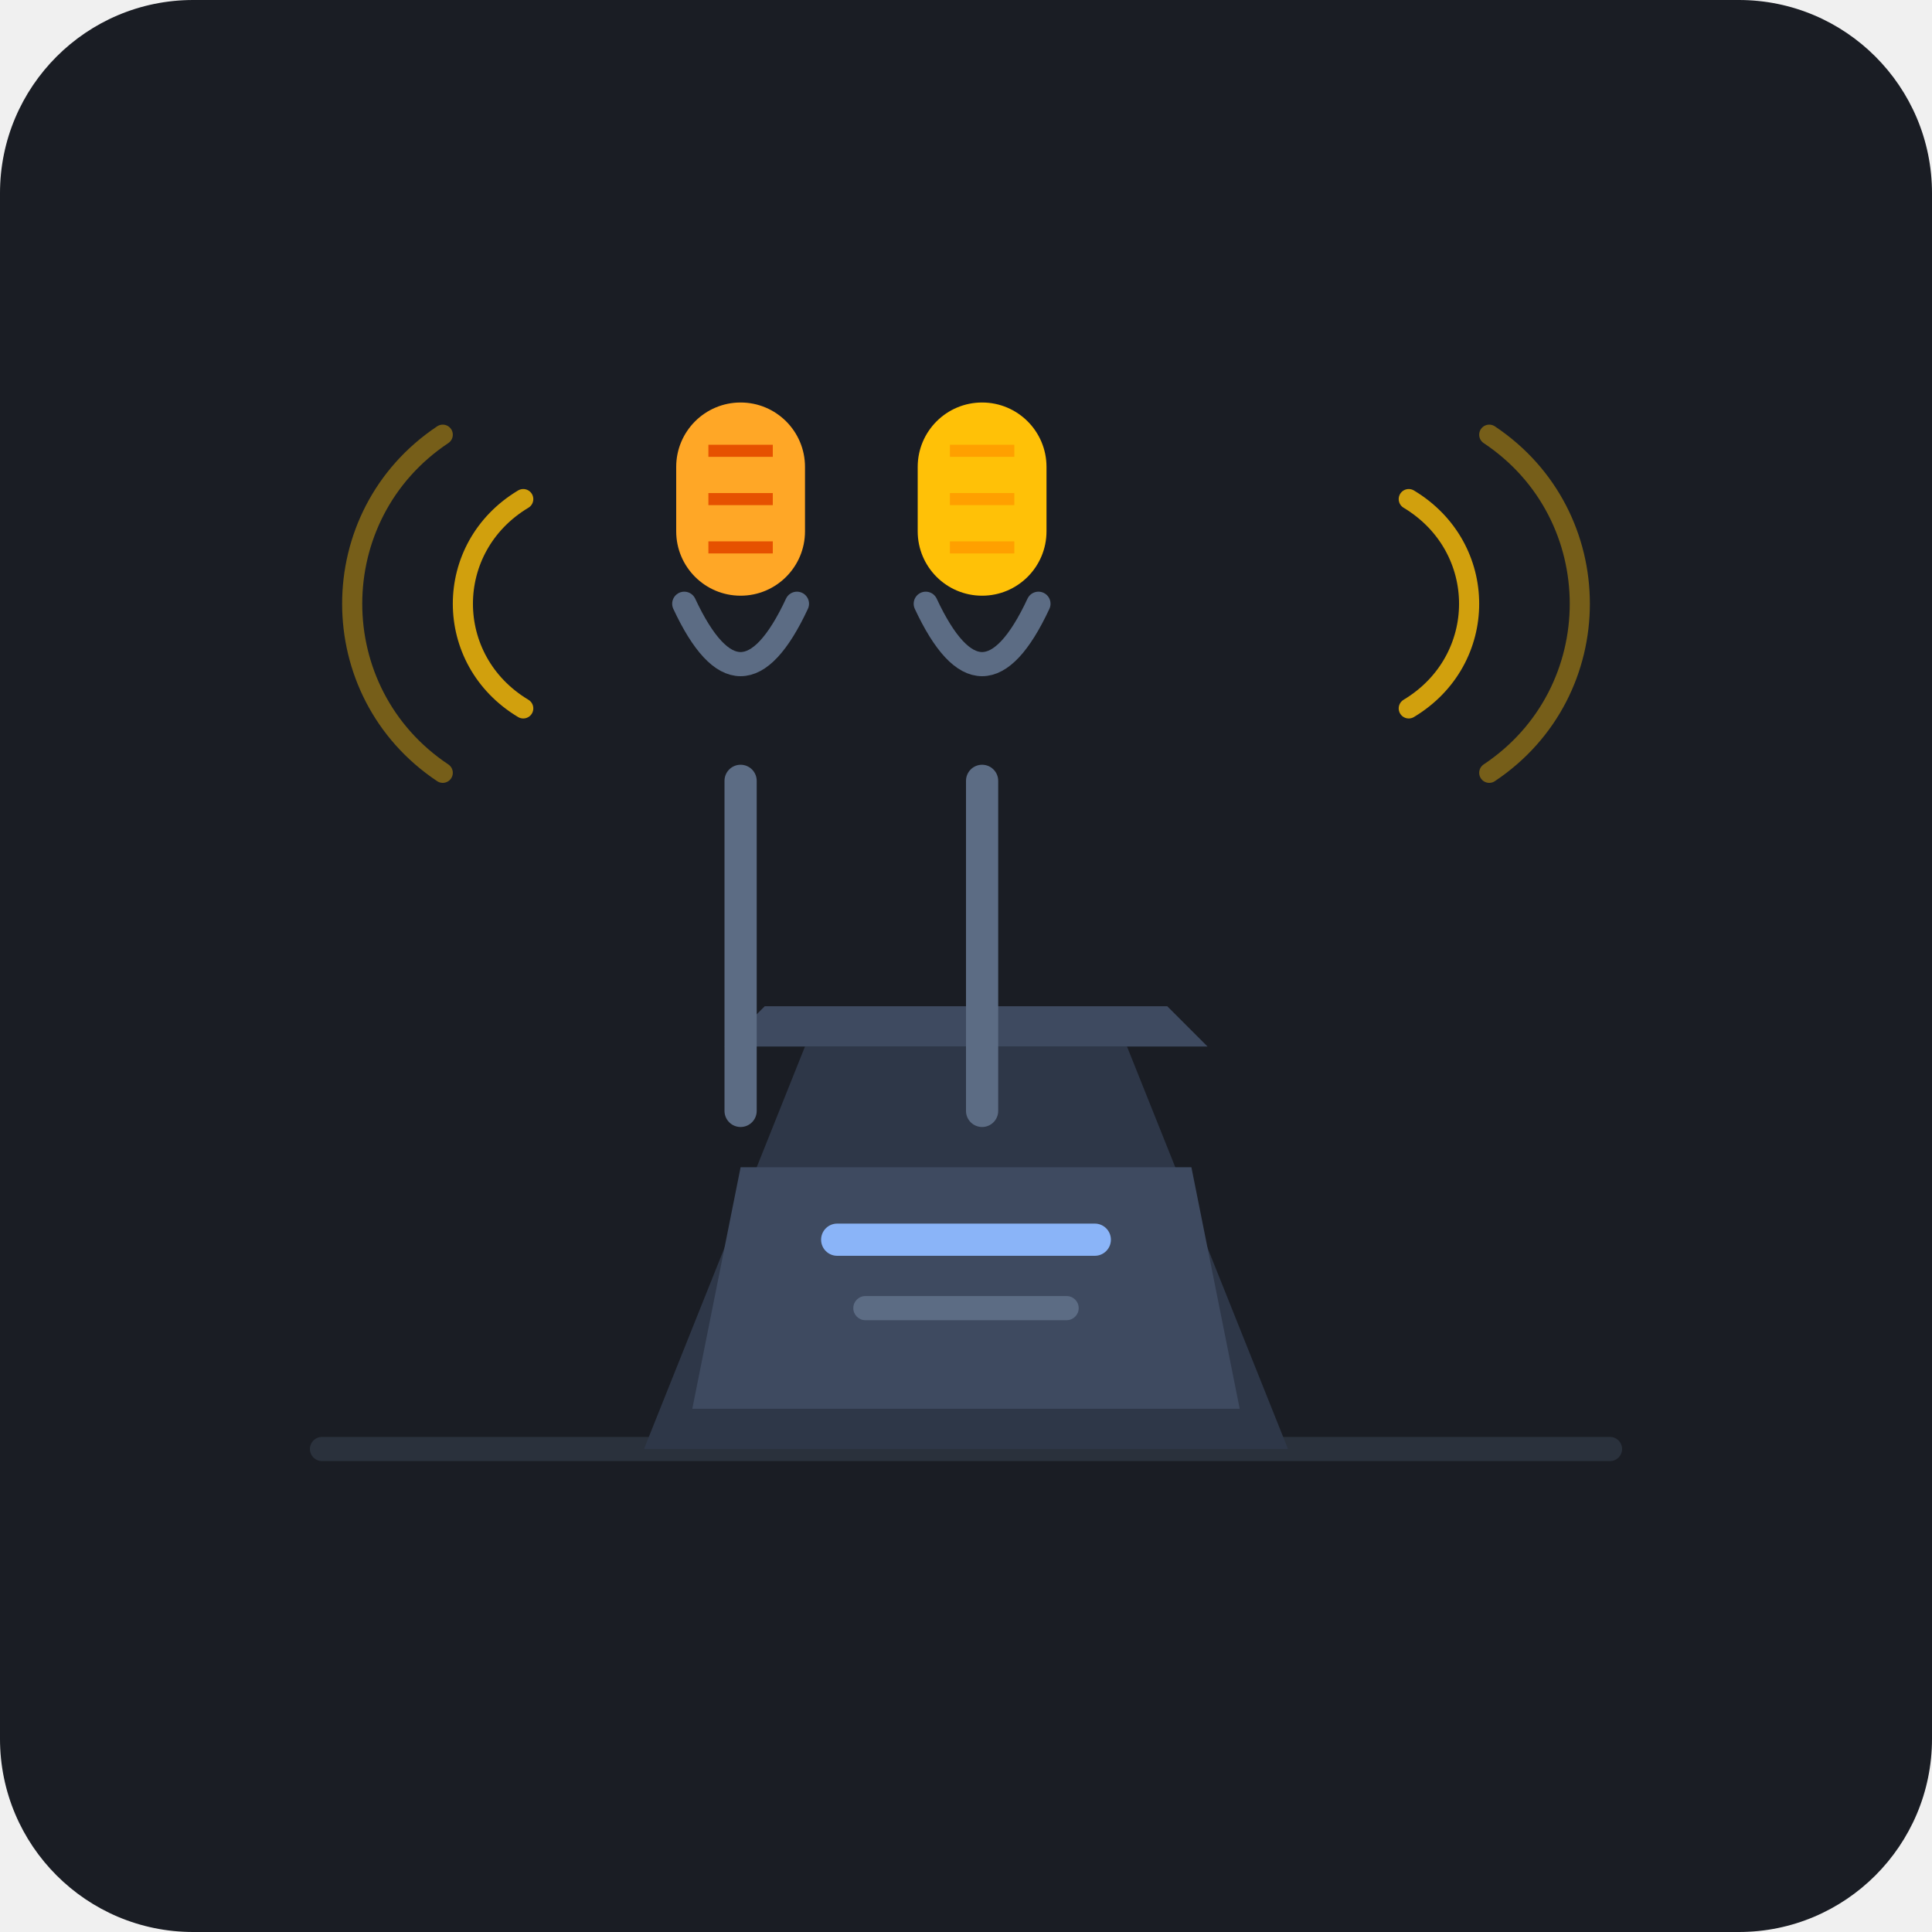
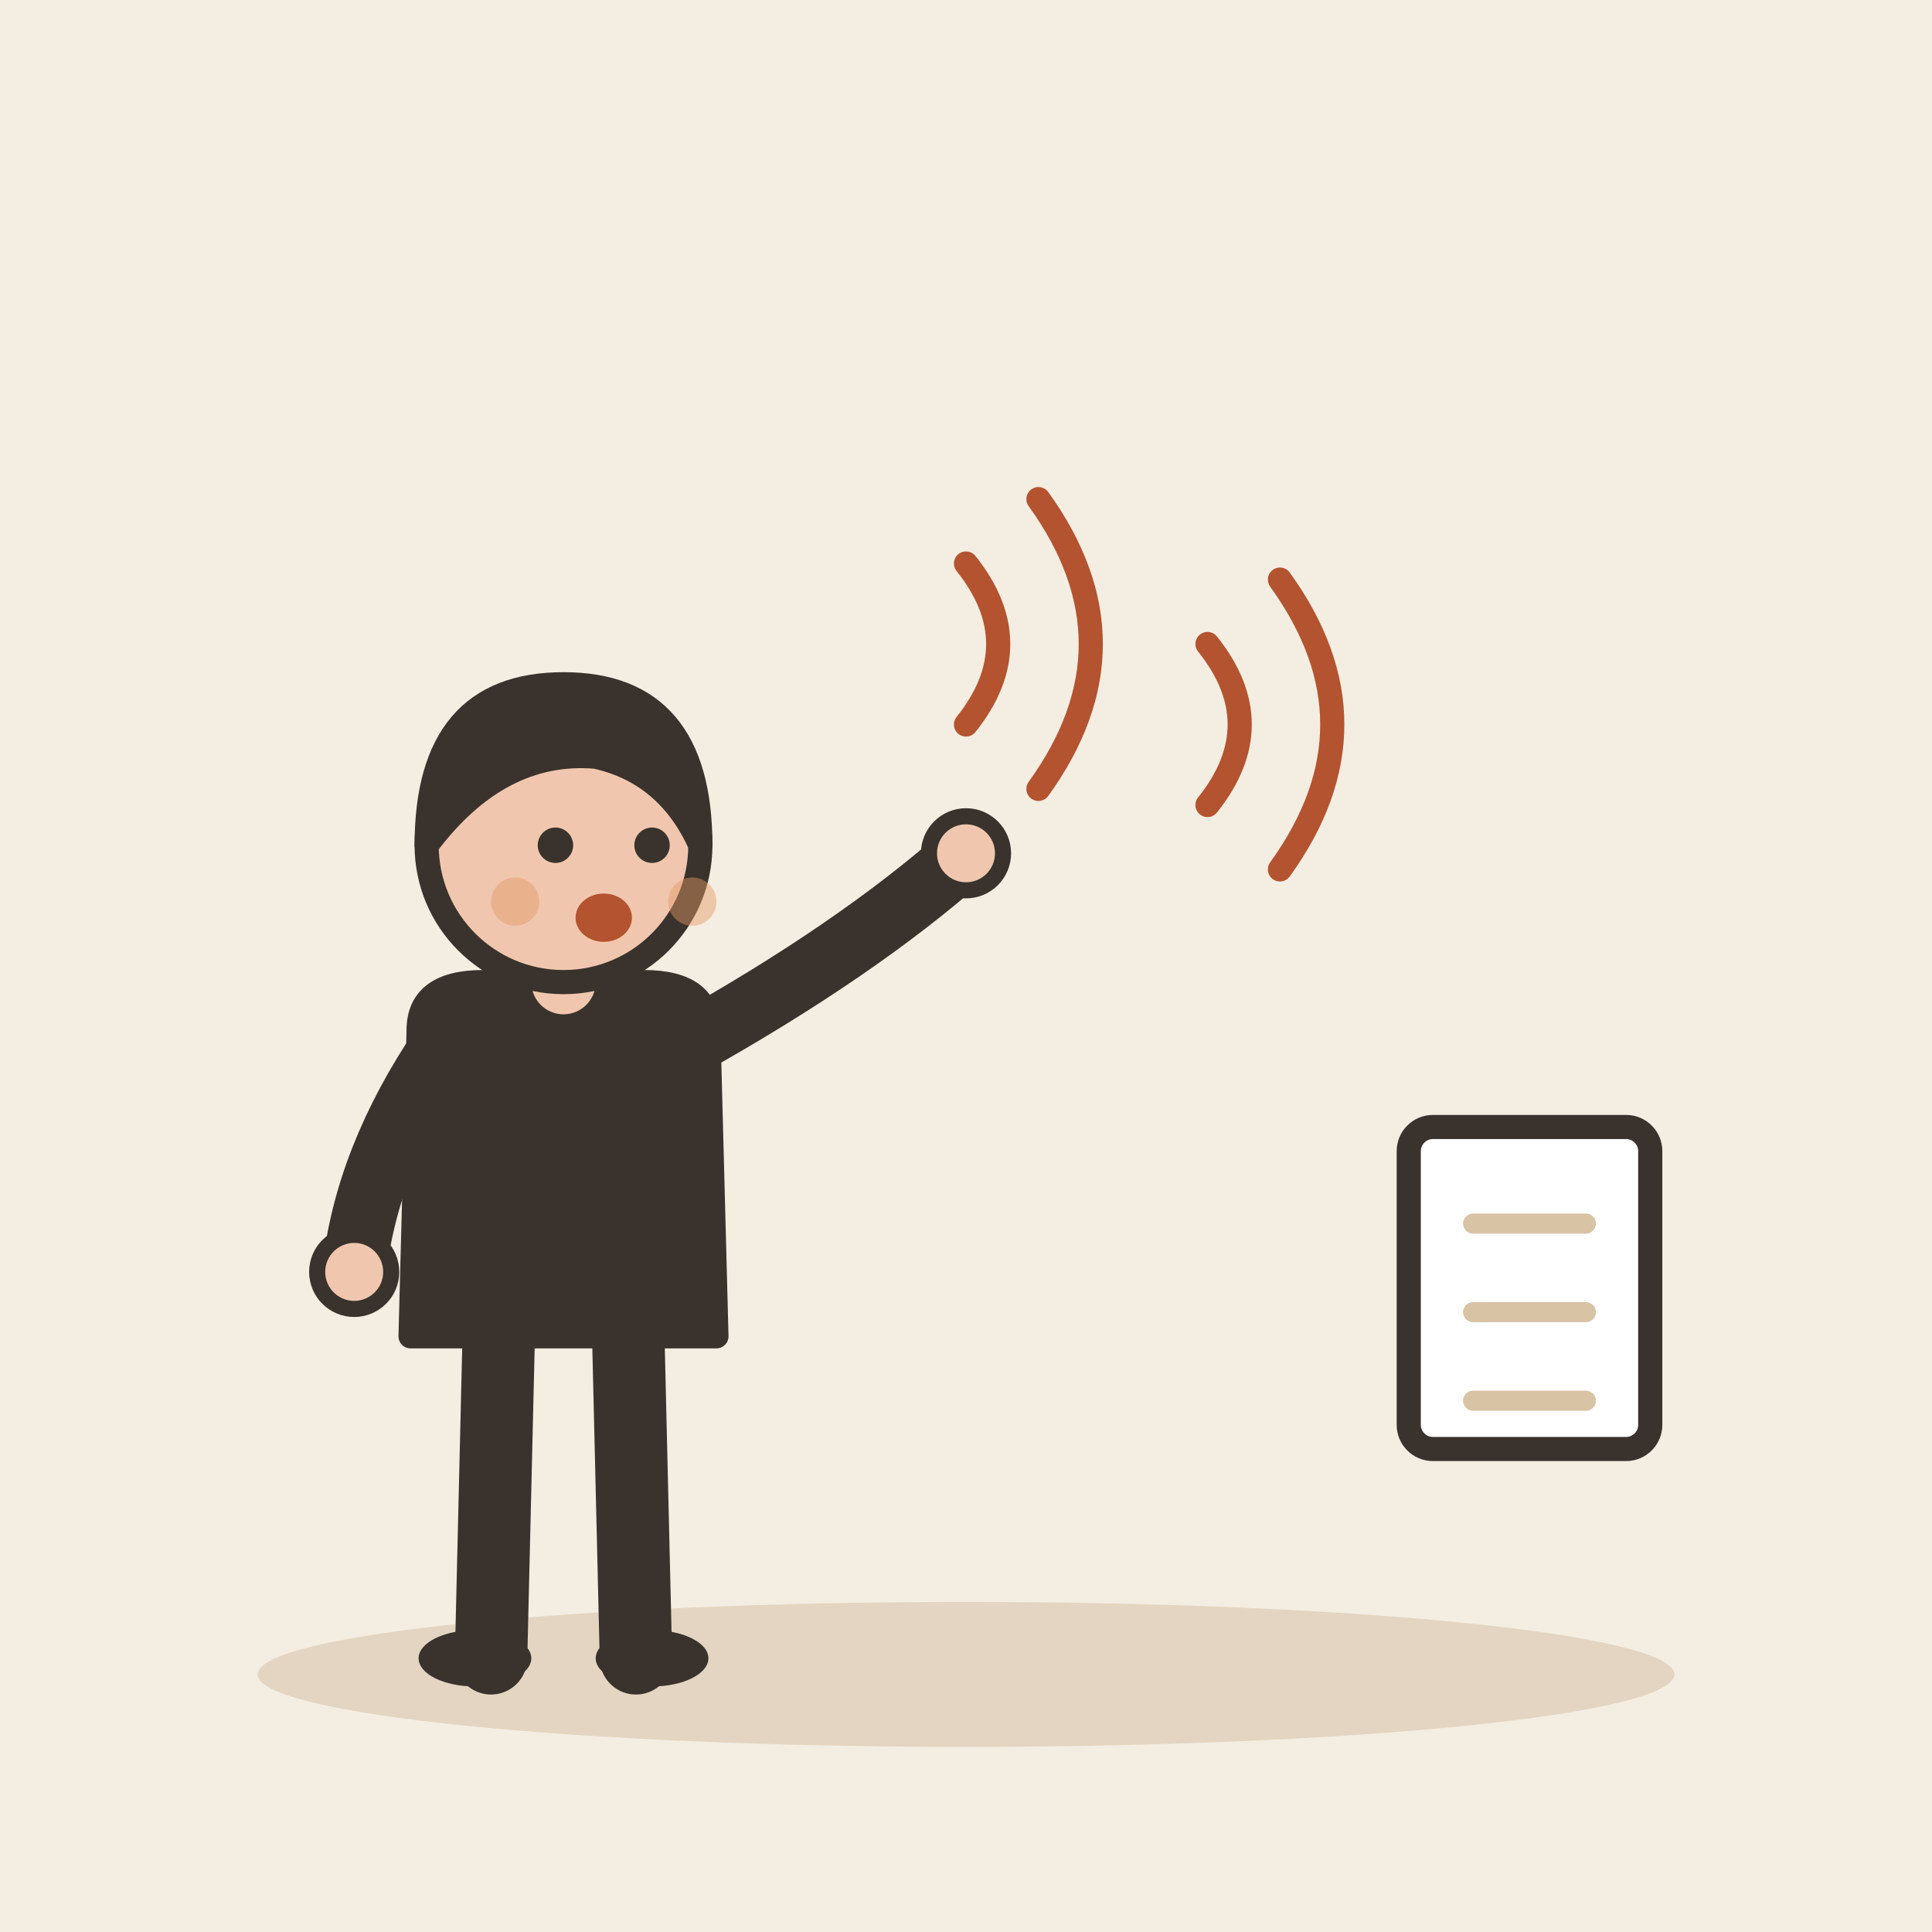
- <svg xmlns="http://www.w3.org/2000/svg" width="240" height="240" viewBox="0 0 240 240">
-   <rect width="240" height="240" rx="24" fill="#1A1D24" />
-   <path d="M40 180 L200 180" stroke="#2A313C" stroke-width="3" stroke-linecap="round" />
-   <path d="M80 180 L100 130 L140 130 L160 180 Z" fill="#2E3748" />
-   <path d="M90 130 L150 130 L145 125 L95 125 Z" fill="#3E4A60" />
-   <g transform="translate(-15, 0)">
-     <rect x="105" y="95" width="4" height="45" fill="#5C6C84" rx="2" />
-     <path d="M100 75 Q107 90 114 75" fill="none" stroke="#5C6C84" stroke-width="3" stroke-linecap="round" />
-     <rect x="99" y="50" width="16" height="24" rx="8" fill="#FFA726" />
-     <line x1="103" y1="56" x2="111" y2="56" stroke="#E65100" stroke-width="1.5" />
-     <line x1="103" y1="62" x2="111" y2="62" stroke="#E65100" stroke-width="1.5" />
-     <line x1="103" y1="68" x2="111" y2="68" stroke="#E65100" stroke-width="1.5" />
+ <svg xmlns="http://www.w3.org/2000/svg" viewBox="0 0 240 240" data-style="editorial">
+   <rect width="240" height="240" fill="#F4EDE2" />
+   <ellipse cx="120" cy="208" rx="88" ry="9" fill="#E3D5C1" />
+   <g transform="translate(70 206)">
+     <path d="M-8 -42L-9 0" stroke="#3A332D" stroke-width="9" stroke-linecap="round" fill="none" />
+     <path d="M8 -42L9 0" stroke="#3A332D" stroke-width="9" stroke-linecap="round" fill="none" />
+     <ellipse cx="-11" cy="0" rx="7" ry="3.5" fill="#3A332D" />
+     <ellipse cx="11" cy="0" rx="7" ry="3.5" fill="#3A332D" />
+     <path d="M-18 -78Q-18 -84 -10 -84L10 -84Q18 -84 18 -78L19 -40L-19 -40Z" fill="#3A332D" stroke="#3A332D" stroke-width="3" stroke-linecap="round" stroke-linejoin="round" />
+     <path d="M-15 -76Q-24.5 -62 -26 -48" fill="none" stroke="#3A332D" stroke-width="8" stroke-linecap="round" stroke-linejoin="round" />
+     <circle cx="-26" cy="-48" r="4.6" fill="#F0C7AE" stroke="#3A332D" stroke-linecap="round" stroke-linejoin="round" stroke-width="2" />
+     <path d="M15 -76Q36.5 -88 50 -100" fill="none" stroke="#3A332D" stroke-width="8" stroke-linecap="round" stroke-linejoin="round" />
+     <circle cx="50" cy="-100" r="4.6" fill="#F0C7AE" stroke="#3A332D" stroke-linecap="round" stroke-linejoin="round" stroke-width="2" />
+     <path d="M0 -84L0 -88" stroke="#F0C7AE" stroke-width="8" stroke-linecap="round" fill="none" />
+     <circle cx="0" cy="-101" r="17" fill="#F0C7AE" stroke="#3A332D" stroke-width="3" stroke-linecap="round" stroke-linejoin="round" />
+     <path d="M-17 -101Q-17 -121 0 -121Q17 -121 17 -101Q13 -110 4 -112Q-8 -113 -17 -101Z" fill="#3A332D" stroke="#3A332D" stroke-width="3" stroke-linecap="round" stroke-linejoin="round" />
+     <circle cx="-1" cy="-101" r="2.2" fill="#3A332D" />
+     <circle cx="11" cy="-101" r="2.2" fill="#3A332D" />
+     <ellipse cx="5" cy="-92" rx="3.5" ry="3" fill="#B4532F" />
+     <circle cx="-6" cy="-94" r="3" fill="#E39A62" opacity="0.45" />
+     <circle cx="16" cy="-94" r="3" fill="#E39A62" opacity="0.45" />
  </g>
-   <g transform="translate(15, 0)">
-     <rect x="105" y="95" width="4" height="45" fill="#5C6C84" rx="2" />
-     <path d="M100 75 Q107 90 114 75" fill="none" stroke="#5C6C84" stroke-width="3" stroke-linecap="round" />
-     <rect x="99" y="50" width="16" height="24" rx="8" fill="#FFC107" />
-     <line x1="103" y1="56" x2="111" y2="56" stroke="#FFA000" stroke-width="1.5" />
-     <line x1="103" y1="62" x2="111" y2="62" stroke="#FFA000" stroke-width="1.5" />
-     <line x1="103" y1="68" x2="111" y2="68" stroke="#FFA000" stroke-width="1.5" />
+   <path d="M120 70Q128 80 120 90" fill="none" stroke="#B4532F" stroke-width="3" stroke-linecap="round" stroke-linejoin="round" />
+   <path d="M129 62Q142 80 129 98" fill="none" stroke="#B4532F" stroke-width="3" stroke-linecap="round" stroke-linejoin="round" />
+   <path d="M150 80Q158 90 150 100" fill="none" stroke="#B4532F" stroke-width="3" stroke-linecap="round" stroke-linejoin="round" />
+   <path d="M159 72Q172 90 159 108" fill="none" stroke="#B4532F" stroke-width="3" stroke-linecap="round" stroke-linejoin="round" />
+   <g transform="translate(190 160)">
+     <rect x="-15" y="-20" width="30" height="40" rx="3" fill="#FFFFFF" stroke="#3A332D" stroke-width="3" stroke-linecap="round" stroke-linejoin="round" />
+     <path d="M-7 -8L7 -8" stroke="#D8C3A5" stroke-width="2.5" stroke-linecap="round" fill="none" />
+     <path d="M-7 3L7 3" stroke="#D8C3A5" stroke-width="2.5" stroke-linecap="round" fill="none" />
+     <path d="M-7 14L7 14" stroke="#D8C3A5" stroke-width="2.5" stroke-linecap="round" fill="none" />
  </g>
-   <path d="M65 62 C55 68 55 82 65 88" fill="none" stroke="#FFC107" stroke-width="2.5" stroke-linecap="round" opacity="0.8" />
-   <path d="M55 54 C40 64 40 86 55 96" fill="none" stroke="#FFC107" stroke-width="2.5" stroke-linecap="round" opacity="0.4" />
-   <path d="M175 62 C185 68 185 82 175 88" fill="none" stroke="#FFC107" stroke-width="2.5" stroke-linecap="round" opacity="0.8" />
-   <path d="M185 54 C200 64 200 86 185 96" fill="none" stroke="#FFC107" stroke-width="2.5" stroke-linecap="round" opacity="0.4" />
-   <path d="M92 145 L148 145 L154 175 L86 175 Z" fill="#3E4A60" />
-   <rect x="102" y="152" width="36" height="4" rx="2" fill="#8AB4F8" />
-   <rect x="106" y="161" width="28" height="3" rx="1.5" fill="#5C6C84" />
</svg>
